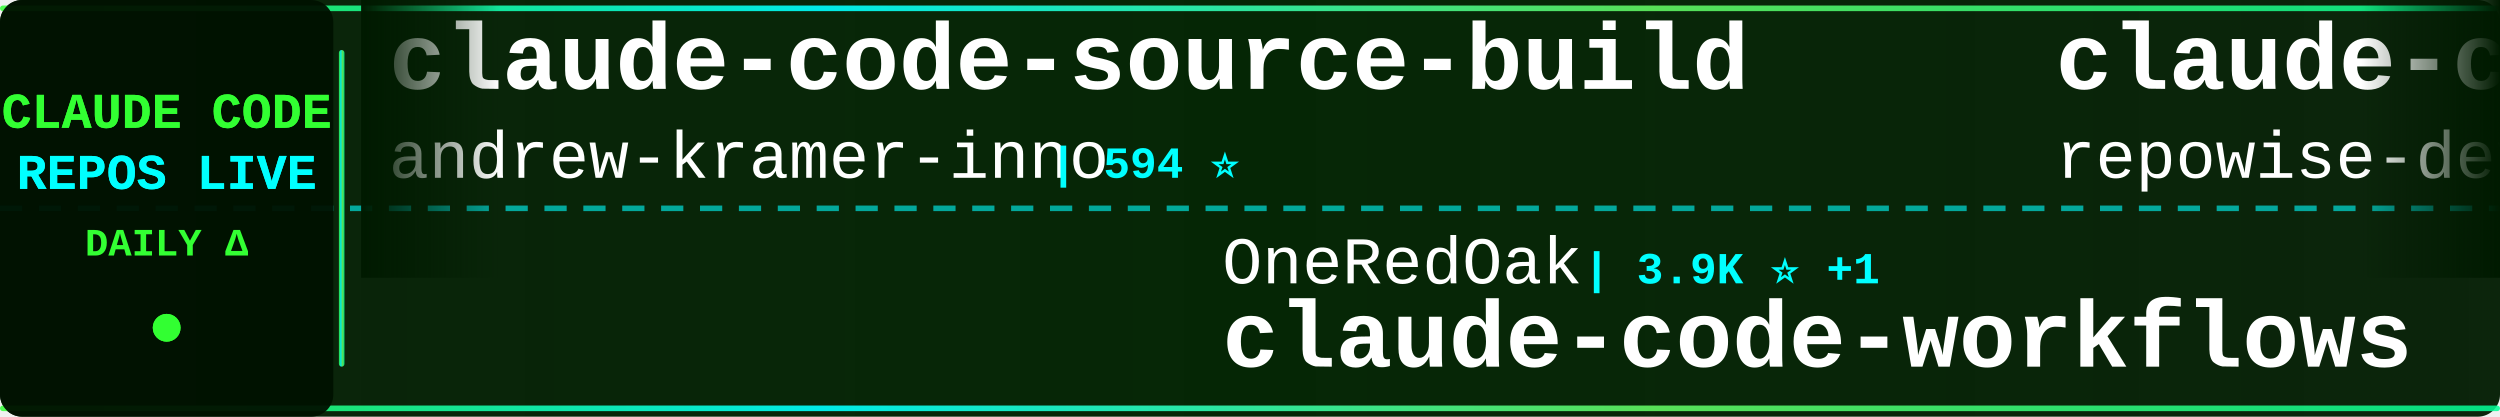
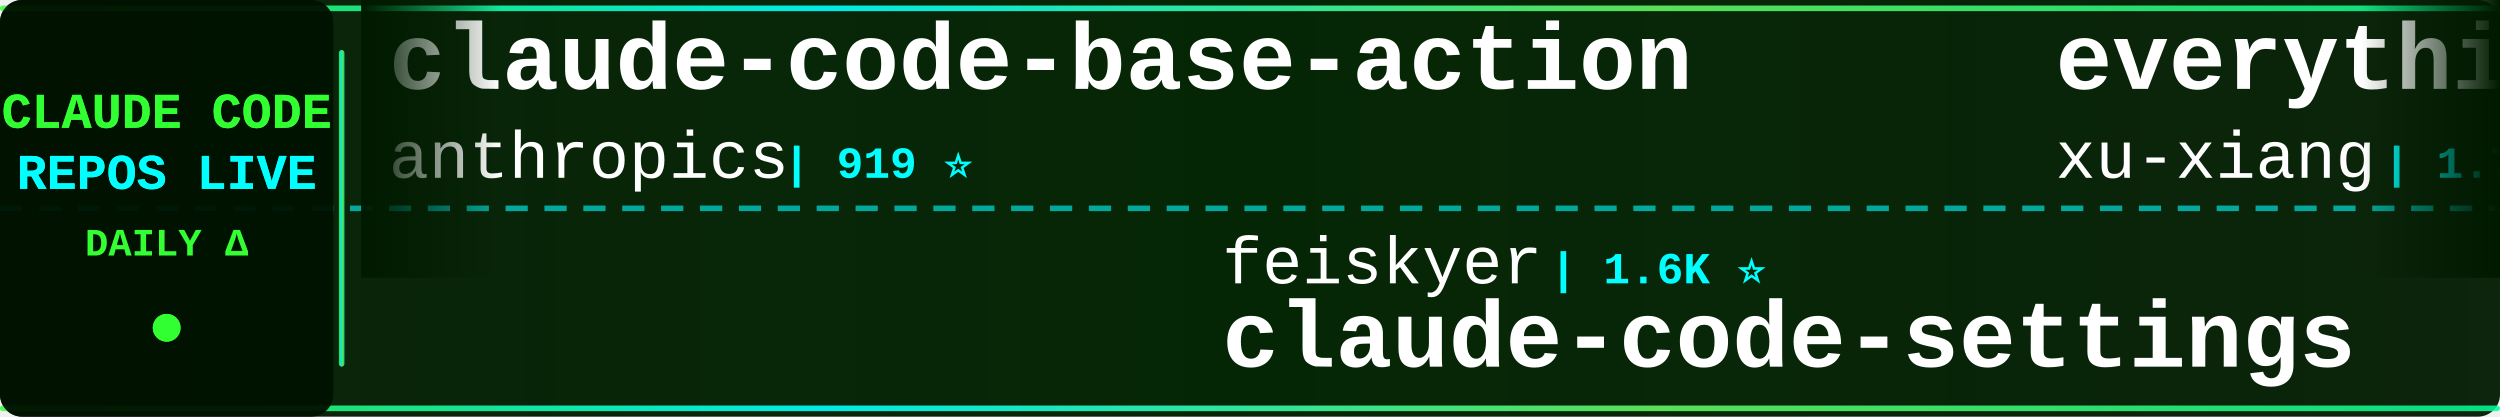
<svg xmlns="http://www.w3.org/2000/svg" width="900" height="150">
  <defs>
    <linearGradient id="tickerBg" x1="0%" y1="0%" x2="100%" y2="0%">
      <stop offset="0%" style="stop-color:#001a00;stop-opacity:0.95" />
      <stop offset="50%" style="stop-color:#002200;stop-opacity:0.98" />
      <stop offset="100%" style="stop-color:#001a00;stop-opacity:0.95" />
    </linearGradient>
    <linearGradient id="borderGrad" x1="0%" y1="0%" x2="100%" y2="0%">
      <stop offset="0%" style="stop-color:#33ff33;stop-opacity:0.85">
        <animate attributeName="stop-opacity" values="0.85;1;0.85" dur="2s" repeatCount="indefinite" />
      </stop>
      <stop offset="33%" style="stop-color:#00ffff;stop-opacity:0.9">
        <animate attributeName="stop-opacity" values="0.9;1;0.9" dur="2.2s" repeatCount="indefinite" />
      </stop>
      <stop offset="66%" style="stop-color:#66ff66;stop-opacity:0.85">
        <animate attributeName="stop-opacity" values="0.85;1;0.85" dur="1.8s" repeatCount="indefinite" />
      </stop>
      <stop offset="100%" style="stop-color:#00ff99;stop-opacity:0.85">
        <animate attributeName="stop-opacity" values="0.85;1;0.85" dur="2s" repeatCount="indefinite" />
      </stop>
    </linearGradient>
    <filter id="textGlow">
      <feGaussianBlur stdDeviation="0.1" result="coloredBlur" />
      <feMerge>
        <feMergeNode in="coloredBlur" />
        <feMergeNode in="SourceGraphic" />
      </feMerge>
    </filter>
    <filter id="metricGlow">
      <feGaussianBlur stdDeviation="0.2" result="coloredBlur" />
      <feMerge>
        <feMergeNode in="coloredBlur" />
        <feMergeNode in="SourceGraphic" />
      </feMerge>
    </filter>
    <linearGradient id="leftFade" x1="0%" y1="0%" x2="100%" y2="0%">
      <stop offset="0%" style="stop-color:#001a00;stop-opacity:1" />
      <stop offset="100%" style="stop-color:#001a00;stop-opacity:0" />
    </linearGradient>
    <linearGradient id="rightFade" x1="0%" y1="0%" x2="100%" y2="0%">
      <stop offset="0%" style="stop-color:#001a00;stop-opacity:0" />
      <stop offset="100%" style="stop-color:#001a00;stop-opacity:1" />
    </linearGradient>
  </defs>
  <rect width="900" height="150" fill="url(#tickerBg)" rx="8" />
  <rect x="0" y="2" width="900" height="2" fill="url(#borderGrad)" rx="1" />
  <rect x="0" y="146" width="900" height="2" fill="url(#borderGrad)" rx="1" />
  <line x1="0" y1="75" x2="900" y2="75" stroke="#00ffff" stroke-width="2" stroke-dasharray="8 6" opacity="0.6" />
  <rect x="0" y="0" width="120" height="150" fill="#001100" opacity="0.95" rx="8" />
  <text x="60" y="46" font-family="'Courier New', monospace" font-size="18" font-weight="bold" fill="#33ff33" text-anchor="middle" filter="url(#textGlow)">
    CLAUDE CODE
  </text>
  <text x="60" y="68" font-family="'Courier New', monospace" font-size="18" font-weight="bold" fill="#00ffff" text-anchor="middle" filter="url(#textGlow)">
    REPOS LIVE
  </text>
  <text x="60" y="92" font-family="'Courier New', monospace" font-size="14" font-weight="bold" fill="#33ff33" text-anchor="middle">
    DAILY Δ
  </text>
  <circle cx="60" cy="118" r="5" fill="#33ff33" filter="url(#metricGlow)">
    <animate attributeName="r" values="4;6;4" dur="1.5s" repeatCount="indefinite" />
    <animate attributeName="opacity" values="0.6;1;0.6" dur="1.5s" repeatCount="indefinite" />
  </circle>
  <rect x="122" y="18" width="2" height="114" fill="url(#borderGrad)" rx="1" />
  <clipPath id="tickerClip">
    <rect x="130" y="0" width="770" height="150" />
  </clipPath>
  <g clip-path="url(#tickerClip)">
    <g id="tickerItems">
      <animateTransform attributeName="transform" attributeType="XML" type="translate" from="0 0" to="-3000 0" dur="54s" repeatCount="indefinite" />
      <g transform="translate(0, 0)">
-         <text x="140" y="32" font-family="'Courier New', monospace" font-size="34" font-weight="bold" fill="#ffffff">claude-code-source-build</text>
-         <text x="140" y="64" font-family="'Courier New', monospace" font-size="24" font-weight="normal" fill="#ffffff" opacity="1.0">andrew-kramer-inno</text>
-         <text x="378" y="64" font-family="'Courier New', monospace" font-size="16" font-weight="bold" fill="#00ffff"> | 594 ⭐</text>
+         <text x="140" y="32" font-family="'Courier New', monospace" font-size="34" font-weight="bold" fill="#ffffff">claude-code-base-action</text>
+         <text x="140" y="64" font-family="'Courier New', monospace" font-size="24" font-weight="normal" fill="#ffffff" opacity="1.0">anthropics</text>
+         <text x="282" y="64" font-family="'Courier New', monospace" font-size="16" font-weight="bold" fill="#00ffff"> | 919 ⭐</text>
      </g>
      <g transform="translate(300, 0)">
+         <text x="140" y="102" font-family="'Courier New', monospace" font-size="24" font-weight="normal" fill="#ffffff" opacity="1.0">feiskyer</text>
+         <text x="258" y="102" font-family="'Courier New', monospace" font-size="16" font-weight="bold" fill="#00ffff"> | 1.6K ⭐</text>
+         <text x="140" y="132" font-family="'Courier New', monospace" font-size="34" font-weight="bold" fill="#ffffff">claude-code-settings</text>
+       </g>
+       <g transform="translate(600, 0)">
+         <text x="140" y="32" font-family="'Courier New', monospace" font-size="34" font-weight="bold" fill="#ffffff">everything-claude-code-z...</text>
+         <text x="140" y="64" font-family="'Courier New', monospace" font-size="24" font-weight="normal" fill="#ffffff" opacity="1.0">xu-xiang</text>
+         <text x="258" y="64" font-family="'Courier New', monospace" font-size="16" font-weight="bold" fill="#00ffff"> | 1.7K ⭐ +1</text>
+       </g>
+       <g transform="translate(900, 0)">
+         <text x="140" y="102" font-family="'Courier New', monospace" font-size="24" font-weight="normal" fill="#ffffff" opacity="1.0">Piebald-AI</text>
+         <text x="282" y="102" font-family="'Courier New', monospace" font-size="16" font-weight="bold" fill="#00ffff"> | 12.0K ⭐ +1</text>
+         <text x="140" y="132" font-family="'Courier New', monospace" font-size="34" font-weight="bold" fill="#ffffff">claude-code-system-promp...</text>
+       </g>
+       <g transform="translate(1200, 0)">
+         <text x="140" y="32" font-family="'Courier New', monospace" font-size="34" font-weight="bold" fill="#ffffff">claude-code-source-code-...</text>
+         <text x="140" y="64" font-family="'Courier New', monospace" font-size="24" font-weight="normal" fill="#ffffff" opacity="1.0">ghuntley</text>
+         <text x="258" y="64" font-family="'Courier New', monospace" font-size="16" font-weight="bold" fill="#00ffff"> | 986 ⭐</text>
+       </g>
+       <g transform="translate(1500, 0)">
+         <text x="140" y="102" font-family="'Courier New', monospace" font-size="24" font-weight="normal" fill="#ffffff" opacity="1.0">alejandrobalderas</text>
+         <text x="366" y="102" font-family="'Courier New', monospace" font-size="16" font-weight="bold" fill="#00ffff"> | 2.7K ⭐</text>
+         <text x="140" y="132" font-family="'Courier New', monospace" font-size="34" font-weight="bold" fill="#ffffff">claude-code-from-source</text>
+       </g>
+       <g transform="translate(1800, 0)">
+         <text x="140" y="32" font-family="'Courier New', monospace" font-size="34" font-weight="bold" fill="#ffffff">oh-my-claudecode</text>
+         <text x="140" y="64" font-family="'Courier New', monospace" font-size="24" font-weight="normal" fill="#ffffff" opacity="1.0">Yeachan-Heo</text>
+         <text x="294" y="64" font-family="'Courier New', monospace" font-size="16" font-weight="bold" fill="#00ffff"> | 38.0K ⭐ +8</text>
+       </g>
+       <g transform="translate(2100, 0)">
+         <text x="140" y="102" font-family="'Courier New', monospace" font-size="24" font-weight="normal" fill="#ffffff" opacity="1.0">digitalsamba</text>
+         <text x="306" y="102" font-family="'Courier New', monospace" font-size="16" font-weight="bold" fill="#00ffff"> | 1.8K ⭐ +3</text>
+         <text x="140" y="132" font-family="'Courier New', monospace" font-size="34" font-weight="bold" fill="#ffffff">claude-code-video-toolki...</text>
+       </g>
+       <g transform="translate(2400, 0)">
+         <text x="140" y="32" font-family="'Courier New', monospace" font-size="34" font-weight="bold" fill="#ffffff">claude-code-harness</text>
+         <text x="140" y="64" font-family="'Courier New', monospace" font-size="24" font-weight="normal" fill="#ffffff" opacity="1.0">Chachamaru127</text>
+         <text x="318" y="64" font-family="'Courier New', monospace" font-size="16" font-weight="bold" fill="#00ffff"> | 3.0K ⭐ +1</text>
+       </g>
+       <g transform="translate(2700, 0)">
        <text x="140" y="102" font-family="'Courier New', monospace" font-size="24" font-weight="normal" fill="#ffffff" opacity="1.0">OneRedOak</text>
-         <text x="270" y="102" font-family="'Courier New', monospace" font-size="16" font-weight="bold" fill="#00ffff"> | 3.9K ⭐ +1</text>
+         <text x="270" y="102" font-family="'Courier New', monospace" font-size="16" font-weight="bold" fill="#00ffff"> | 3.9K ⭐</text>
        <text x="140" y="132" font-family="'Courier New', monospace" font-size="34" font-weight="bold" fill="#ffffff">claude-code-workflows</text>
      </g>
-       <g transform="translate(600, 0)">
-         <text x="140" y="32" font-family="'Courier New', monospace" font-size="34" font-weight="bold" fill="#ffffff">claude-code-prompts</text>
-         <text x="140" y="64" font-family="'Courier New', monospace" font-size="24" font-weight="normal" fill="#ffffff" opacity="1.0">repowise-dev</text>
-         <text x="306" y="64" font-family="'Courier New', monospace" font-size="16" font-weight="bold" fill="#00ffff"> | 1.2K ⭐ +2</text>
-       </g>
-       <g transform="translate(900, 0)">
-         <text x="140" y="102" font-family="'Courier New', monospace" font-size="24" font-weight="normal" fill="#ffffff" opacity="1.0">huangserva</text>
-         <text x="282" y="102" font-family="'Courier New', monospace" font-size="16" font-weight="bold" fill="#00ffff"> | 624 ⭐ +2</text>
-         <text x="140" y="132" font-family="'Courier New', monospace" font-size="34" font-weight="bold" fill="#ffffff">claude-code-cli</text>
-       </g>
-       <g transform="translate(1200, 0)">
-         <text x="140" y="32" font-family="'Courier New', monospace" font-size="34" font-weight="bold" fill="#ffffff">claude-code-showcase</text>
-         <text x="140" y="64" font-family="'Courier New', monospace" font-size="24" font-weight="normal" fill="#ffffff" opacity="1.0">ChrisWiles</text>
-         <text x="282" y="64" font-family="'Courier New', monospace" font-size="16" font-weight="bold" fill="#00ffff"> | 6.0K ⭐ +2</text>
-       </g>
-       <g transform="translate(1500, 0)">
-         <text x="140" y="102" font-family="'Courier New', monospace" font-size="24" font-weight="normal" fill="#ffffff" opacity="1.0">xu-xiang</text>
-         <text x="258" y="102" font-family="'Courier New', monospace" font-size="16" font-weight="bold" fill="#00ffff"> | 1.7K ⭐ +10</text>
-         <text x="140" y="132" font-family="'Courier New', monospace" font-size="34" font-weight="bold" fill="#ffffff">everything-claude-code-z...</text>
-       </g>
-       <g transform="translate(1800, 0)">
-         <text x="140" y="32" font-family="'Courier New', monospace" font-size="34" font-weight="bold" fill="#ffffff">Claude-Code</text>
-         <text x="140" y="64" font-family="'Courier New', monospace" font-size="24" font-weight="normal" fill="#ffffff" opacity="1.0">OrcaWhisper</text>
-         <text x="294" y="64" font-family="'Courier New', monospace" font-size="16" font-weight="bold" fill="#00ffff"> | 86 ⭐</text>
-       </g>
-       <g transform="translate(2100, 0)">
-         <text x="140" y="102" font-family="'Courier New', monospace" font-size="24" font-weight="normal" fill="#ffffff" opacity="1.0">SeemSeam</text>
-         <text x="258" y="102" font-family="'Courier New', monospace" font-size="16" font-weight="bold" fill="#00ffff"> | 3.3K ⭐ +6</text>
-         <text x="140" y="132" font-family="'Courier New', monospace" font-size="34" font-weight="bold" fill="#ffffff">claude_codex_bridge</text>
-       </g>
-       <g transform="translate(2400, 0)">
-         <text x="140" y="32" font-family="'Courier New', monospace" font-size="34" font-weight="bold" fill="#ffffff">skills</text>
+       <g transform="translate(3000, 0)">
+         <text x="140" y="32" font-family="'Courier New', monospace" font-size="34" font-weight="bold" fill="#ffffff">claude-code-base-action</text>
        <text x="140" y="64" font-family="'Courier New', monospace" font-size="24" font-weight="normal" fill="#ffffff" opacity="1.0">anthropics</text>
-         <text x="282" y="64" font-family="'Courier New', monospace" font-size="16" font-weight="bold" fill="#00ffff"> | 163.3K ⭐ +265</text>
-       </g>
-       <g transform="translate(2700, 0)">
-         <text x="140" y="102" font-family="'Courier New', monospace" font-size="24" font-weight="normal" fill="#ffffff" opacity="1.0">huangjia2019</text>
-         <text x="306" y="102" font-family="'Courier New', monospace" font-size="16" font-weight="bold" fill="#00ffff"> | 1.0K ⭐ +5</text>
-         <text x="140" y="132" font-family="'Courier New', monospace" font-size="34" font-weight="bold" fill="#ffffff">claude-code-engineering</text>
-       </g>
-       <g transform="translate(3000, 0)">
-         <text x="140" y="32" font-family="'Courier New', monospace" font-size="34" font-weight="bold" fill="#ffffff">claude-code-source-build</text>
-         <text x="140" y="64" font-family="'Courier New', monospace" font-size="24" font-weight="normal" fill="#ffffff" opacity="1.0">andrew-kramer-inno</text>
-         <text x="378" y="64" font-family="'Courier New', monospace" font-size="16" font-weight="bold" fill="#00ffff"> | 594 ⭐</text>
+         <text x="282" y="64" font-family="'Courier New', monospace" font-size="16" font-weight="bold" fill="#00ffff"> | 919 ⭐</text>
      </g>
      <g transform="translate(3300, 0)">
-         <text x="140" y="102" font-family="'Courier New', monospace" font-size="24" font-weight="normal" fill="#ffffff" opacity="1.0">OneRedOak</text>
-         <text x="270" y="102" font-family="'Courier New', monospace" font-size="16" font-weight="bold" fill="#00ffff"> | 3.9K ⭐ +1</text>
-         <text x="140" y="132" font-family="'Courier New', monospace" font-size="34" font-weight="bold" fill="#ffffff">claude-code-workflows</text>
+         <text x="140" y="102" font-family="'Courier New', monospace" font-size="24" font-weight="normal" fill="#ffffff" opacity="1.0">feiskyer</text>
+         <text x="258" y="102" font-family="'Courier New', monospace" font-size="16" font-weight="bold" fill="#00ffff"> | 1.6K ⭐</text>
+         <text x="140" y="132" font-family="'Courier New', monospace" font-size="34" font-weight="bold" fill="#ffffff">claude-code-settings</text>
      </g>
      <g transform="translate(3600, 0)">
-         <text x="140" y="32" font-family="'Courier New', monospace" font-size="34" font-weight="bold" fill="#ffffff">claude-code-prompts</text>
-         <text x="140" y="64" font-family="'Courier New', monospace" font-size="24" font-weight="normal" fill="#ffffff" opacity="1.0">repowise-dev</text>
-         <text x="306" y="64" font-family="'Courier New', monospace" font-size="16" font-weight="bold" fill="#00ffff"> | 1.2K ⭐ +2</text>
+         <text x="140" y="32" font-family="'Courier New', monospace" font-size="34" font-weight="bold" fill="#ffffff">everything-claude-code-z...</text>
+         <text x="140" y="64" font-family="'Courier New', monospace" font-size="24" font-weight="normal" fill="#ffffff" opacity="1.0">xu-xiang</text>
+         <text x="258" y="64" font-family="'Courier New', monospace" font-size="16" font-weight="bold" fill="#00ffff"> | 1.7K ⭐ +1</text>
      </g>
      <g transform="translate(3900, 0)">
-         <text x="140" y="102" font-family="'Courier New', monospace" font-size="24" font-weight="normal" fill="#ffffff" opacity="1.0">huangserva</text>
-         <text x="282" y="102" font-family="'Courier New', monospace" font-size="16" font-weight="bold" fill="#00ffff"> | 624 ⭐ +2</text>
-         <text x="140" y="132" font-family="'Courier New', monospace" font-size="34" font-weight="bold" fill="#ffffff">claude-code-cli</text>
+         <text x="140" y="102" font-family="'Courier New', monospace" font-size="24" font-weight="normal" fill="#ffffff" opacity="1.0">Piebald-AI</text>
+         <text x="282" y="102" font-family="'Courier New', monospace" font-size="16" font-weight="bold" fill="#00ffff"> | 12.0K ⭐ +1</text>
+         <text x="140" y="132" font-family="'Courier New', monospace" font-size="34" font-weight="bold" fill="#ffffff">claude-code-system-promp...</text>
      </g>
    </g>
  </g>
  <rect x="130" y="0" width="50" height="100" fill="url(#leftFade)" />
  <rect x="850" y="0" width="50" height="100" fill="url(#rightFade)" />
</svg>
